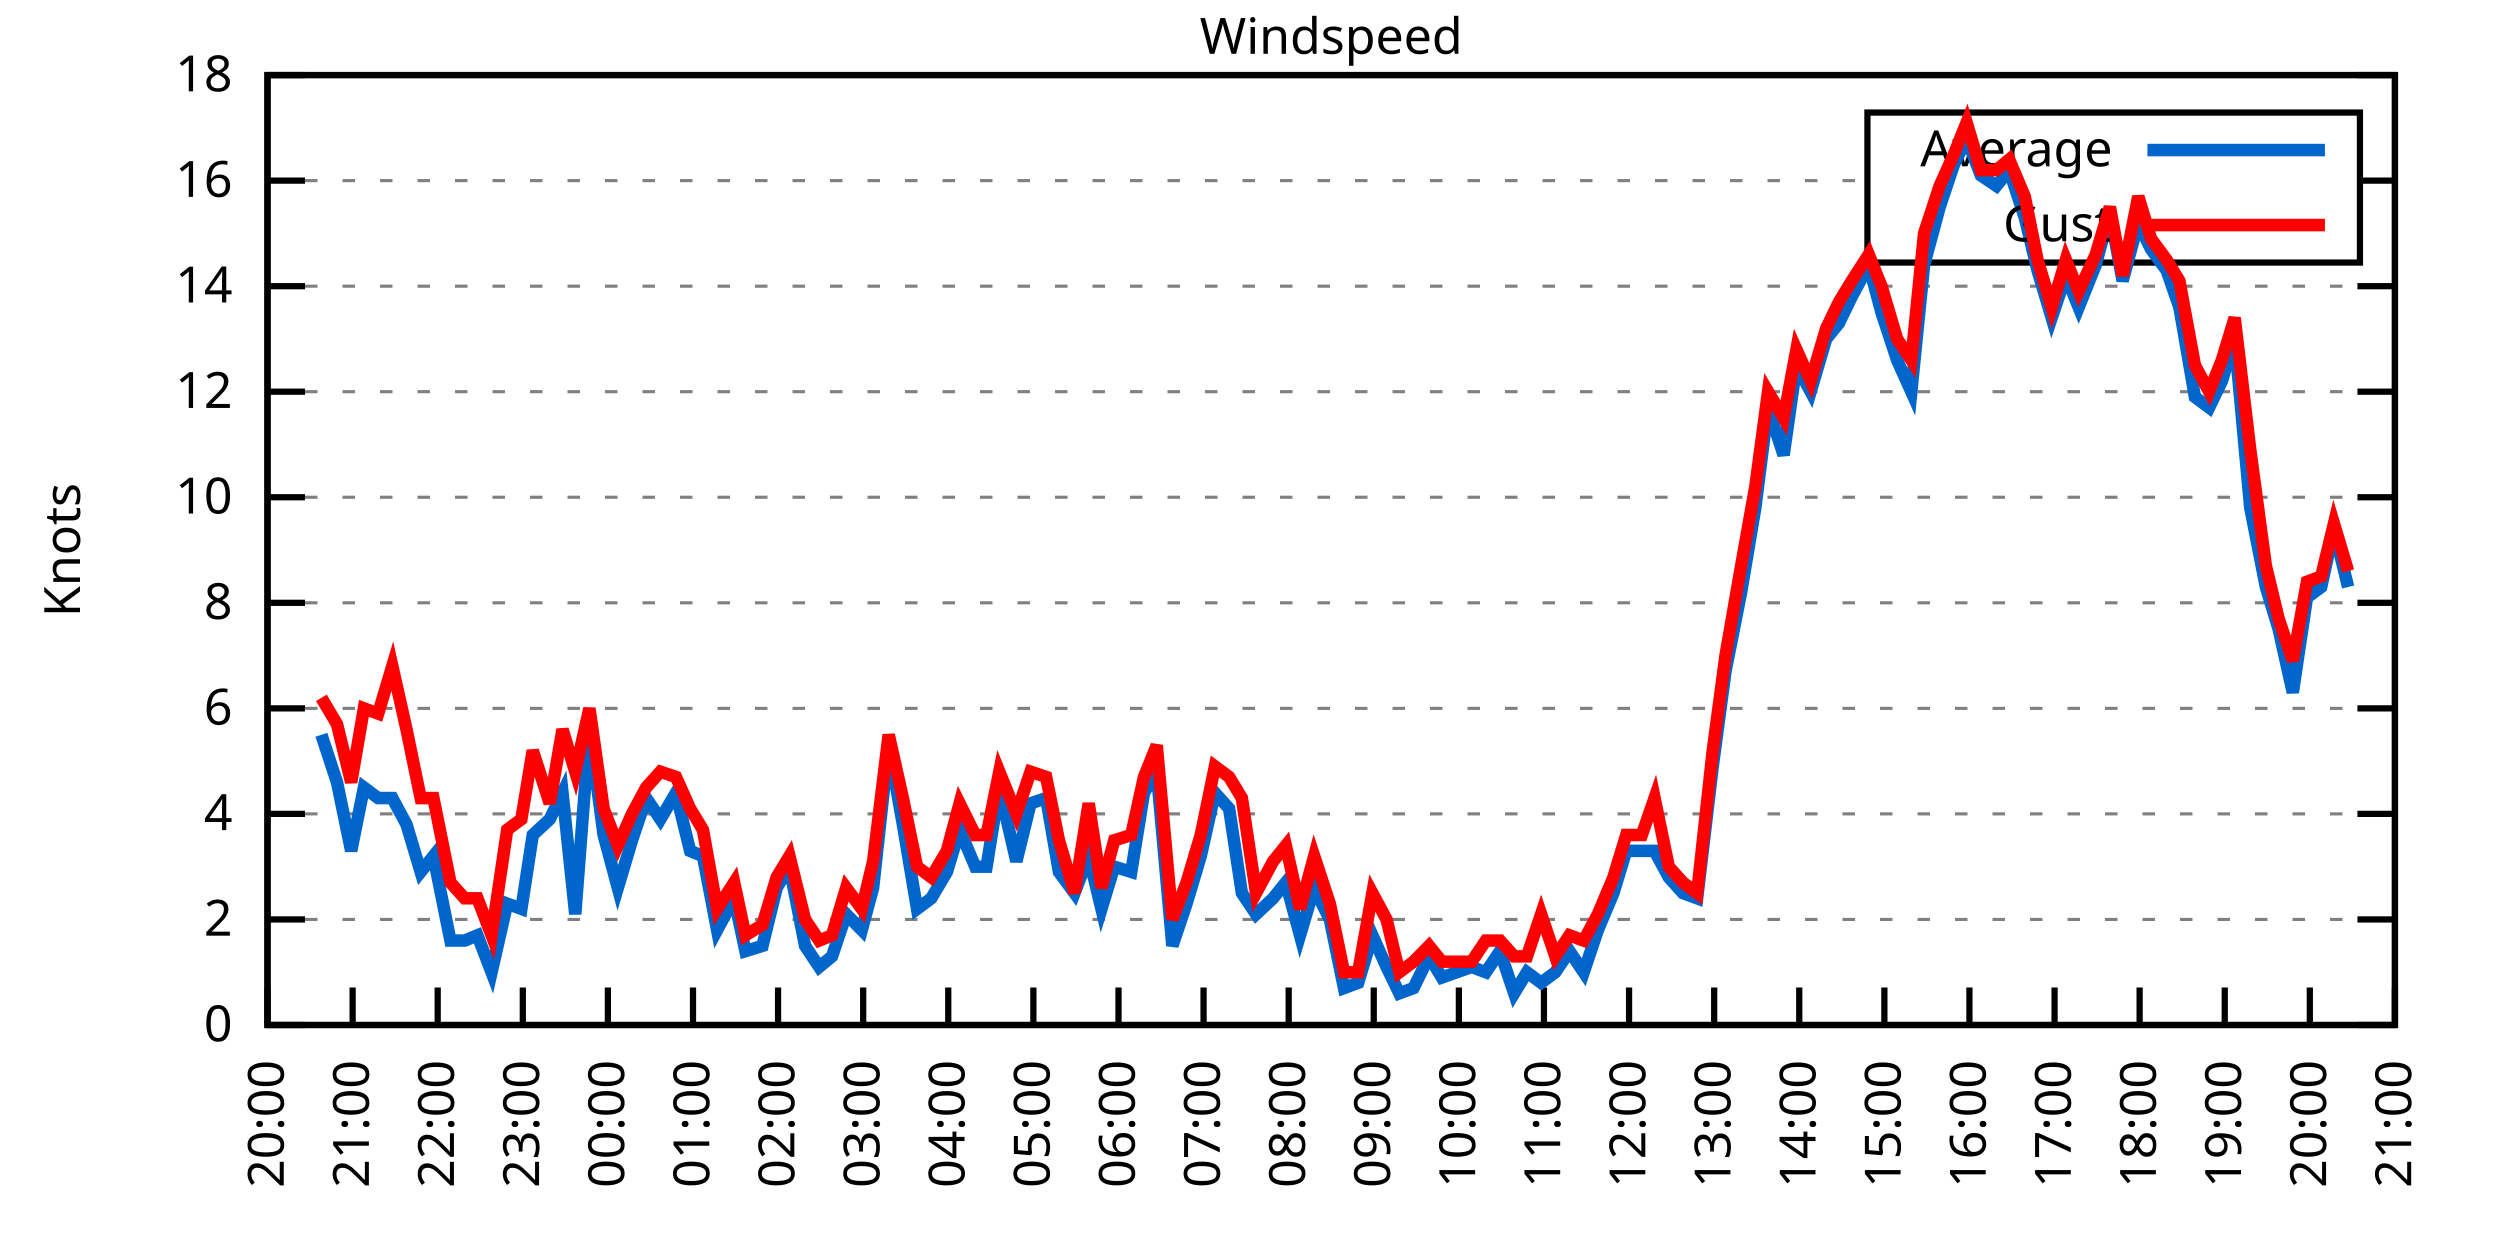
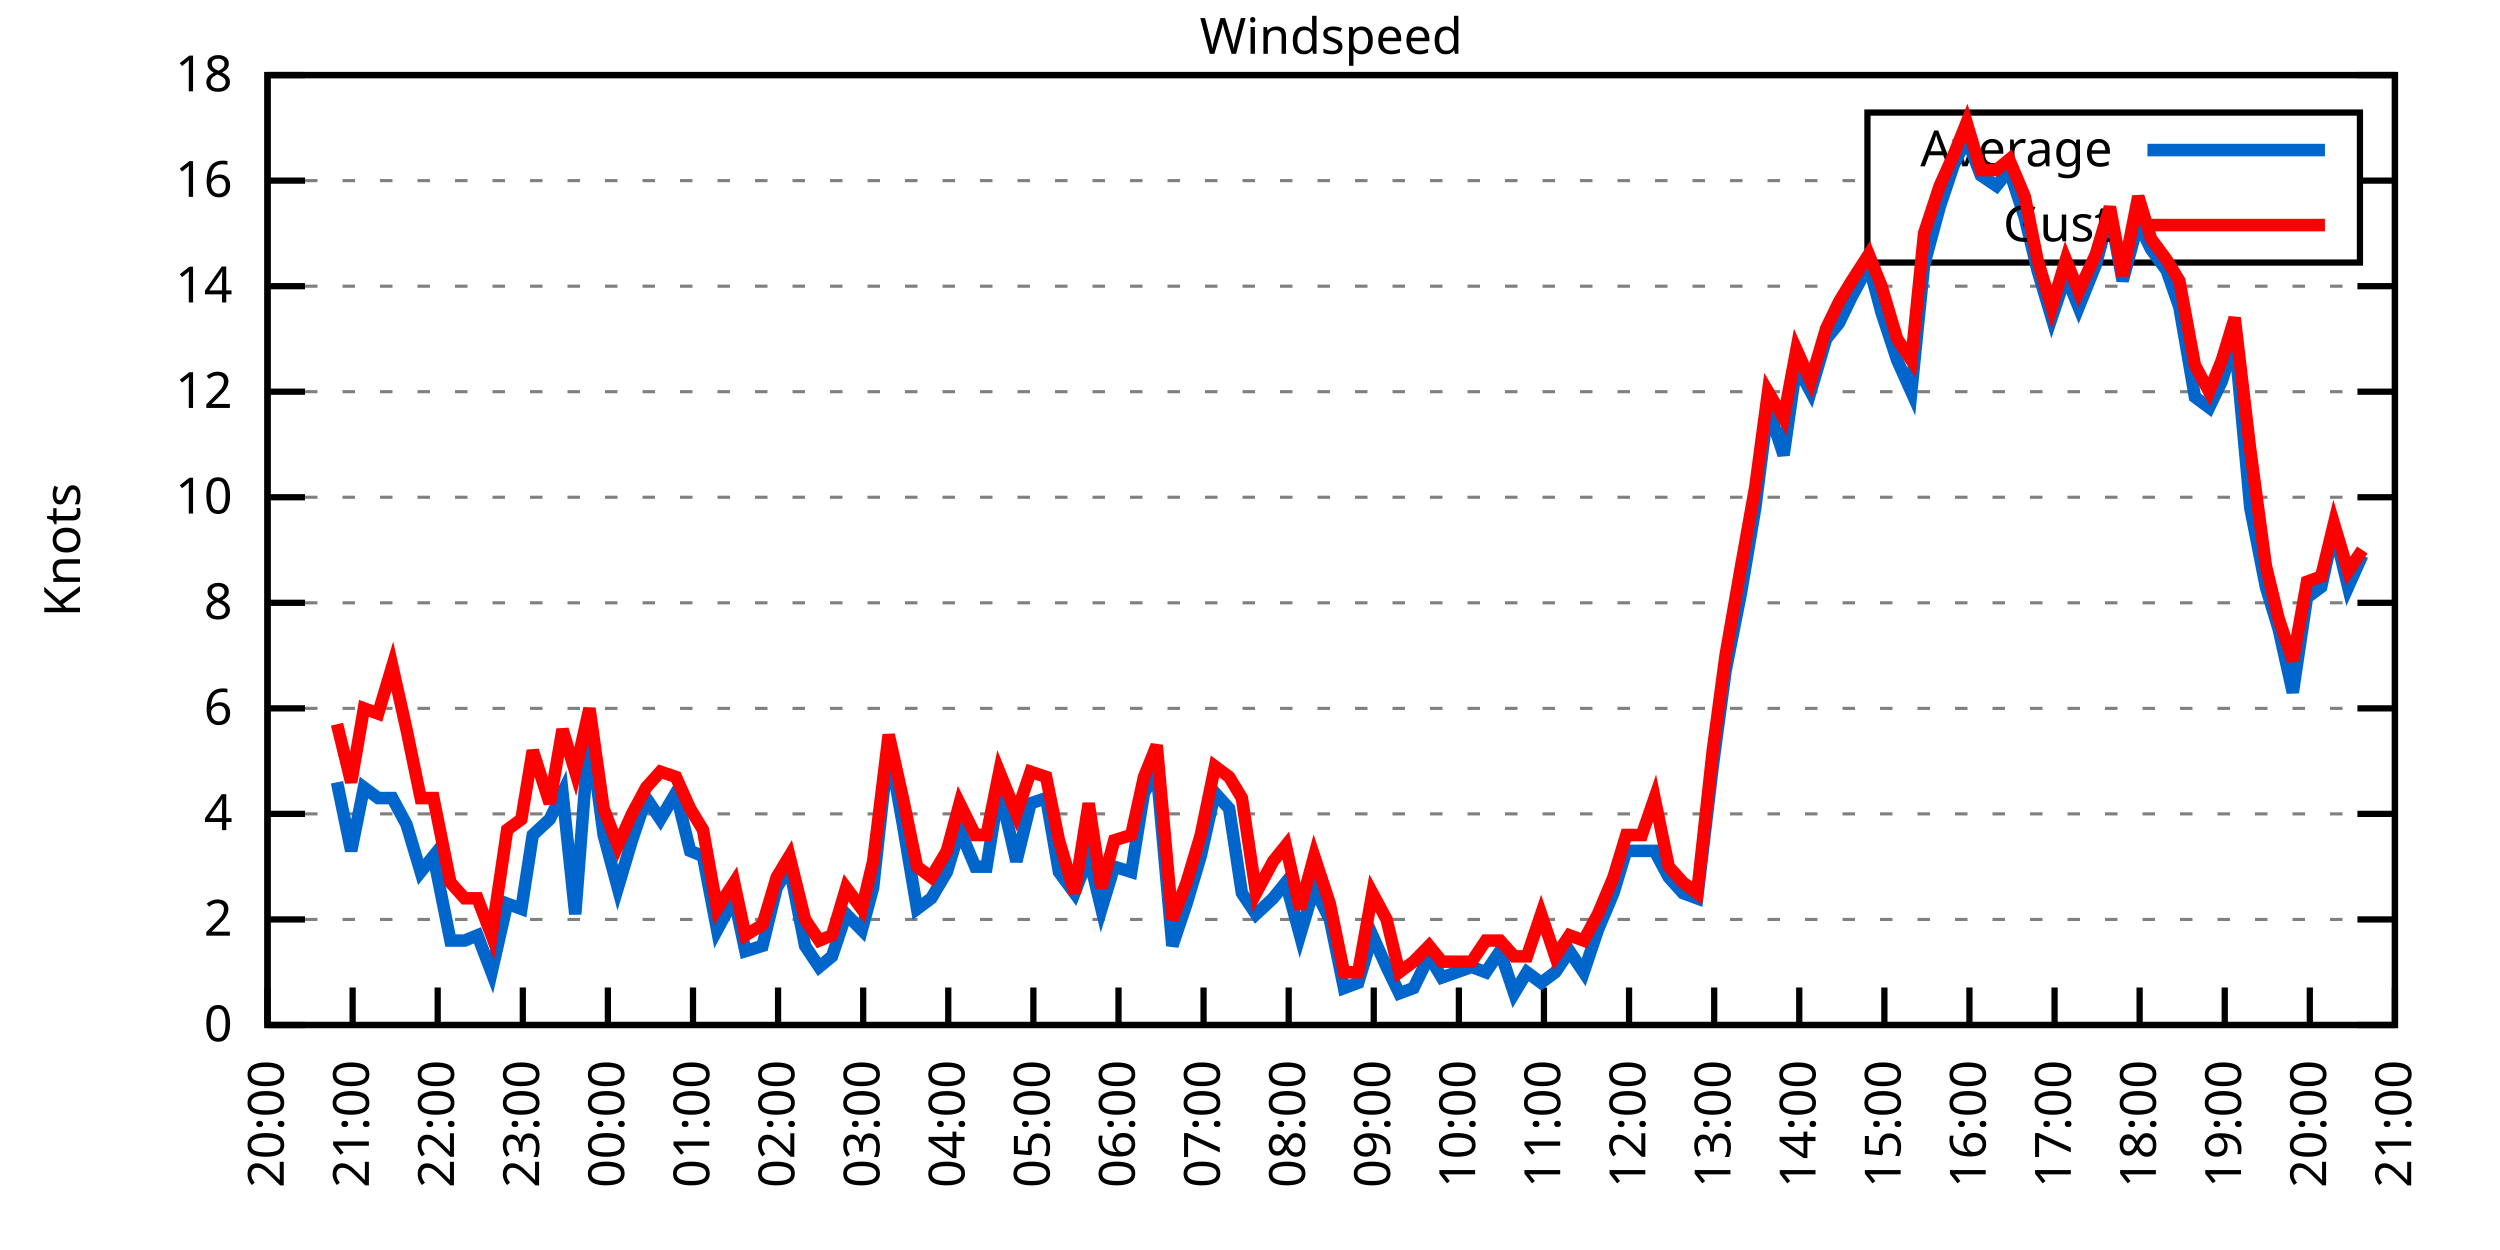
<svg xmlns="http://www.w3.org/2000/svg" xmlns:xlink="http://www.w3.org/1999/xlink" width="400" height="200" viewBox="0 0 400 200">
  <g id="gnuplot_canvas">
    <rect x="0" y="0" width="400" height="200" fill="none" />
    <defs>
      <circle id="gpDot" r="0.5" stroke-width="0.5" stroke="currentColor" />
      <path id="gpPt0" stroke-width="0.333" stroke="currentColor" d="M-1,0 h2 M0,-1 v2" />
      <path id="gpPt1" stroke-width="0.333" stroke="currentColor" d="M-1,-1 L1,1 M1,-1 L-1,1" />
      <path id="gpPt2" stroke-width="0.333" stroke="currentColor" d="M-1,0 L1,0 M0,-1 L0,1 M-1,-1 L1,1 M-1,1 L1,-1" />
      <rect id="gpPt3" stroke-width="0.333" stroke="currentColor" x="-1" y="-1" width="2" height="2" />
      <rect id="gpPt4" stroke-width="0.333" stroke="currentColor" fill="currentColor" x="-1" y="-1" width="2" height="2" />
      <circle id="gpPt5" stroke-width="0.333" stroke="currentColor" cx="0" cy="0" r="1" />
      <use xlink:href="#gpPt5" id="gpPt6" fill="currentColor" stroke="none" />
      <path id="gpPt7" stroke-width="0.333" stroke="currentColor" d="M0,-1.33 L-1.33,0.67 L1.33,0.67 z" />
      <use xlink:href="#gpPt7" id="gpPt8" fill="currentColor" stroke="none" />
      <use xlink:href="#gpPt7" id="gpPt9" stroke="currentColor" transform="rotate(180)" />
      <use xlink:href="#gpPt9" id="gpPt10" fill="currentColor" stroke="none" />
      <use xlink:href="#gpPt3" id="gpPt11" stroke="currentColor" transform="rotate(45)" />
      <use xlink:href="#gpPt11" id="gpPt12" fill="currentColor" stroke="none" />
      <path id="gpPt13" stroke-width="0.333" stroke="currentColor" d="M0,1.330 L1.265,0.411 L0.782,-1.067 L-0.782,-1.076 L-1.265,0.411 z" />
      <use xlink:href="#gpPt13" id="gpPt14" fill="currentColor" stroke="none" />
      <filter id="textbox" filterUnits="objectBoundingBox" x="0" y="0" height="1" width="1">
        <feFlood flood-color="white" flood-opacity="1" result="bgnd" />
        <feComposite in="SourceGraphic" in2="bgnd" operator="atop" />
      </filter>
      <filter id="greybox" filterUnits="objectBoundingBox" x="0" y="0" height="1" width="1">
        <feFlood flood-color="lightgrey" flood-opacity="1" result="grey" />
        <feComposite in="SourceGraphic" in2="grey" operator="atop" />
      </filter>
    </defs>
    <g fill="none" color="white" stroke="currentColor" stroke-width="1.00" stroke-linecap="butt" stroke-linejoin="miter">
</g>
    <g fill="none" color="black" stroke="currentColor" stroke-width="1.00" stroke-linecap="butt" stroke-linejoin="miter">
      <g stroke="none" shape-rendering="crispEdges">
        <polygon fill="rgb(255, 255, 255)" points="42.80,164.00 383.18,164.00 383.18,12.02 42.80,12.02 " />
      </g>
    </g>
    <g fill="none" color="black" stroke="currentColor" stroke-width="1.00" stroke-linecap="butt" stroke-linejoin="miter">
</g>
    <g fill="none" color="black" stroke="black" stroke-width="0.50" stroke-linecap="butt" stroke-linejoin="miter">
</g>
    <g fill="none" color="gray" stroke="currentColor" stroke-width="0.50" stroke-linecap="butt" stroke-linejoin="miter">
      <path stroke="gray" stroke-dasharray="2,4" class="gridline" d="M42.80,164.00 L383.19,164.00  " />
    </g>
    <g fill="none" color="gray" stroke="gray" stroke-width="1.00" stroke-linecap="butt" stroke-linejoin="miter">
</g>
    <g fill="none" color="black" stroke="currentColor" stroke-width="1.00" stroke-linecap="butt" stroke-linejoin="miter">
      <path stroke="black" d="M42.80,164.00 L48.80,164.00 M383.19,164.00 L377.19,164.00  " />
      <g transform="translate(37.20,166.60)" stroke="none" fill="black" font-family="Sans" font-size="8.00" text-anchor="end">
        <text>
          <tspan font-family="Sans"> 0</tspan>
        </text>
      </g>
    </g>
    <g fill="none" color="black" stroke="currentColor" stroke-width="1.00" stroke-linecap="butt" stroke-linejoin="miter">
</g>
    <g fill="none" color="black" stroke="black" stroke-width="0.50" stroke-linecap="butt" stroke-linejoin="miter">
</g>
    <g fill="none" color="gray" stroke="currentColor" stroke-width="0.50" stroke-linecap="butt" stroke-linejoin="miter">
      <path stroke="gray" stroke-dasharray="2,4" class="gridline" d="M42.80,147.11 L383.19,147.11  " />
    </g>
    <g fill="none" color="gray" stroke="gray" stroke-width="1.00" stroke-linecap="butt" stroke-linejoin="miter">
</g>
    <g fill="none" color="black" stroke="currentColor" stroke-width="1.00" stroke-linecap="butt" stroke-linejoin="miter">
      <path stroke="black" d="M42.80,147.11 L48.80,147.11 M383.19,147.11 L377.19,147.11  " />
      <g transform="translate(37.20,149.71)" stroke="none" fill="black" font-family="Sans" font-size="8.00" text-anchor="end">
        <text>
          <tspan font-family="Sans"> 2</tspan>
        </text>
      </g>
    </g>
    <g fill="none" color="black" stroke="currentColor" stroke-width="1.00" stroke-linecap="butt" stroke-linejoin="miter">
</g>
    <g fill="none" color="black" stroke="black" stroke-width="0.50" stroke-linecap="butt" stroke-linejoin="miter">
</g>
    <g fill="none" color="gray" stroke="currentColor" stroke-width="0.50" stroke-linecap="butt" stroke-linejoin="miter">
      <path stroke="gray" stroke-dasharray="2,4" class="gridline" d="M42.80,130.22 L383.19,130.22  " />
    </g>
    <g fill="none" color="gray" stroke="gray" stroke-width="1.00" stroke-linecap="butt" stroke-linejoin="miter">
</g>
    <g fill="none" color="black" stroke="currentColor" stroke-width="1.00" stroke-linecap="butt" stroke-linejoin="miter">
      <path stroke="black" d="M42.80,130.22 L48.80,130.22 M383.19,130.22 L377.19,130.22  " />
      <g transform="translate(37.20,132.82)" stroke="none" fill="black" font-family="Sans" font-size="8.00" text-anchor="end">
        <text>
          <tspan font-family="Sans"> 4</tspan>
        </text>
      </g>
    </g>
    <g fill="none" color="black" stroke="currentColor" stroke-width="1.00" stroke-linecap="butt" stroke-linejoin="miter">
</g>
    <g fill="none" color="black" stroke="black" stroke-width="0.50" stroke-linecap="butt" stroke-linejoin="miter">
</g>
    <g fill="none" color="gray" stroke="currentColor" stroke-width="0.50" stroke-linecap="butt" stroke-linejoin="miter">
      <path stroke="gray" stroke-dasharray="2,4" class="gridline" d="M42.80,113.34 L383.19,113.34  " />
    </g>
    <g fill="none" color="gray" stroke="gray" stroke-width="1.00" stroke-linecap="butt" stroke-linejoin="miter">
</g>
    <g fill="none" color="black" stroke="currentColor" stroke-width="1.00" stroke-linecap="butt" stroke-linejoin="miter">
      <path stroke="black" d="M42.80,113.34 L48.80,113.34 M383.19,113.34 L377.19,113.34  " />
      <g transform="translate(37.20,115.94)" stroke="none" fill="black" font-family="Sans" font-size="8.00" text-anchor="end">
        <text>
          <tspan font-family="Sans"> 6</tspan>
        </text>
      </g>
    </g>
    <g fill="none" color="black" stroke="currentColor" stroke-width="1.00" stroke-linecap="butt" stroke-linejoin="miter">
</g>
    <g fill="none" color="black" stroke="black" stroke-width="0.50" stroke-linecap="butt" stroke-linejoin="miter">
</g>
    <g fill="none" color="gray" stroke="currentColor" stroke-width="0.50" stroke-linecap="butt" stroke-linejoin="miter">
      <path stroke="gray" stroke-dasharray="2,4" class="gridline" d="M42.80,96.45 L383.19,96.45  " />
    </g>
    <g fill="none" color="gray" stroke="gray" stroke-width="1.00" stroke-linecap="butt" stroke-linejoin="miter">
</g>
    <g fill="none" color="black" stroke="currentColor" stroke-width="1.00" stroke-linecap="butt" stroke-linejoin="miter">
      <path stroke="black" d="M42.80,96.45 L48.80,96.45 M383.19,96.45 L377.19,96.45  " />
      <g transform="translate(37.20,99.05)" stroke="none" fill="black" font-family="Sans" font-size="8.00" text-anchor="end">
        <text>
          <tspan font-family="Sans"> 8</tspan>
        </text>
      </g>
    </g>
    <g fill="none" color="black" stroke="currentColor" stroke-width="1.00" stroke-linecap="butt" stroke-linejoin="miter">
</g>
    <g fill="none" color="black" stroke="black" stroke-width="0.50" stroke-linecap="butt" stroke-linejoin="miter">
</g>
    <g fill="none" color="gray" stroke="currentColor" stroke-width="0.50" stroke-linecap="butt" stroke-linejoin="miter">
      <path stroke="gray" stroke-dasharray="2,4" class="gridline" d="M42.80,79.56 L383.19,79.56  " />
    </g>
    <g fill="none" color="gray" stroke="gray" stroke-width="1.00" stroke-linecap="butt" stroke-linejoin="miter">
</g>
    <g fill="none" color="black" stroke="currentColor" stroke-width="1.00" stroke-linecap="butt" stroke-linejoin="miter">
      <path stroke="black" d="M42.80,79.56 L48.80,79.56 M383.19,79.56 L377.19,79.56  " />
      <g transform="translate(37.20,82.16)" stroke="none" fill="black" font-family="Sans" font-size="8.00" text-anchor="end">
        <text>
          <tspan font-family="Sans"> 10</tspan>
        </text>
      </g>
    </g>
    <g fill="none" color="black" stroke="currentColor" stroke-width="1.00" stroke-linecap="butt" stroke-linejoin="miter">
</g>
    <g fill="none" color="black" stroke="black" stroke-width="0.50" stroke-linecap="butt" stroke-linejoin="miter">
</g>
    <g fill="none" color="gray" stroke="currentColor" stroke-width="0.50" stroke-linecap="butt" stroke-linejoin="miter">
      <path stroke="gray" stroke-dasharray="2,4" class="gridline" d="M42.80,62.67 L383.19,62.67  " />
    </g>
    <g fill="none" color="gray" stroke="gray" stroke-width="1.00" stroke-linecap="butt" stroke-linejoin="miter">
</g>
    <g fill="none" color="black" stroke="currentColor" stroke-width="1.00" stroke-linecap="butt" stroke-linejoin="miter">
      <path stroke="black" d="M42.80,62.67 L48.80,62.67 M383.19,62.67 L377.19,62.67  " />
      <g transform="translate(37.20,65.27)" stroke="none" fill="black" font-family="Sans" font-size="8.00" text-anchor="end">
        <text>
          <tspan font-family="Sans"> 12</tspan>
        </text>
      </g>
    </g>
    <g fill="none" color="black" stroke="currentColor" stroke-width="1.00" stroke-linecap="butt" stroke-linejoin="miter">
</g>
    <g fill="none" color="black" stroke="black" stroke-width="0.50" stroke-linecap="butt" stroke-linejoin="miter">
</g>
    <g fill="none" color="gray" stroke="currentColor" stroke-width="0.50" stroke-linecap="butt" stroke-linejoin="miter">
      <path stroke="gray" stroke-dasharray="2,4" class="gridline" d="M42.80,45.79 L383.19,45.79  " />
    </g>
    <g fill="none" color="gray" stroke="gray" stroke-width="1.00" stroke-linecap="butt" stroke-linejoin="miter">
</g>
    <g fill="none" color="black" stroke="currentColor" stroke-width="1.00" stroke-linecap="butt" stroke-linejoin="miter">
      <path stroke="black" d="M42.80,45.79 L48.80,45.79 M383.19,45.79 L377.19,45.79  " />
      <g transform="translate(37.20,48.39)" stroke="none" fill="black" font-family="Sans" font-size="8.00" text-anchor="end">
        <text>
          <tspan font-family="Sans"> 14</tspan>
        </text>
      </g>
    </g>
    <g fill="none" color="black" stroke="currentColor" stroke-width="1.00" stroke-linecap="butt" stroke-linejoin="miter">
</g>
    <g fill="none" color="black" stroke="black" stroke-width="0.50" stroke-linecap="butt" stroke-linejoin="miter">
</g>
    <g fill="none" color="gray" stroke="currentColor" stroke-width="0.50" stroke-linecap="butt" stroke-linejoin="miter">
      <path stroke="gray" stroke-dasharray="2,4" class="gridline" d="M42.80,28.90 L298.79,28.90 M377.59,28.90 L383.19,28.90  " />
    </g>
    <g fill="none" color="gray" stroke="gray" stroke-width="1.00" stroke-linecap="butt" stroke-linejoin="miter">
</g>
    <g fill="none" color="black" stroke="currentColor" stroke-width="1.00" stroke-linecap="butt" stroke-linejoin="miter">
      <path stroke="black" d="M42.80,28.90 L48.80,28.90 M383.19,28.90 L377.19,28.90  " />
      <g transform="translate(37.20,31.50)" stroke="none" fill="black" font-family="Sans" font-size="8.00" text-anchor="end">
        <text>
          <tspan font-family="Sans"> 16</tspan>
        </text>
      </g>
    </g>
    <g fill="none" color="black" stroke="currentColor" stroke-width="1.00" stroke-linecap="butt" stroke-linejoin="miter">
</g>
    <g fill="none" color="black" stroke="black" stroke-width="0.50" stroke-linecap="butt" stroke-linejoin="miter">
</g>
    <g fill="none" color="gray" stroke="currentColor" stroke-width="0.50" stroke-linecap="butt" stroke-linejoin="miter">
      <path stroke="gray" stroke-dasharray="2,4" class="gridline" d="M42.80,12.01 L383.19,12.01  " />
    </g>
    <g fill="none" color="gray" stroke="gray" stroke-width="1.00" stroke-linecap="butt" stroke-linejoin="miter">
</g>
    <g fill="none" color="black" stroke="currentColor" stroke-width="1.00" stroke-linecap="butt" stroke-linejoin="miter">
      <path stroke="black" d="M42.80,12.01 L48.80,12.01 M383.19,12.01 L377.19,12.01  " />
      <g transform="translate(37.20,14.61)" stroke="none" fill="black" font-family="Sans" font-size="8.00" text-anchor="end">
        <text>
          <tspan font-family="Sans"> 18</tspan>
        </text>
      </g>
    </g>
    <g fill="none" color="black" stroke="currentColor" stroke-width="1.00" stroke-linecap="butt" stroke-linejoin="miter">
      <path stroke="black" d="M42.80,164.00 L42.80,158.00  " />
      <g transform="translate(45.40,169.60) rotate(270.00)" stroke="none" fill="black" font-family="Sans" font-size="8.00" text-anchor="end">
        <text>
          <tspan font-family="Sans">20:00</tspan>
        </text>
      </g>
    </g>
    <g fill="none" color="black" stroke="currentColor" stroke-width="1.00" stroke-linecap="butt" stroke-linejoin="miter">
      <path stroke="black" d="M56.42,164.00 L56.42,158.00  " />
      <g transform="translate(59.02,169.60) rotate(270.00)" stroke="none" fill="black" font-family="Sans" font-size="8.00" text-anchor="end">
        <text>
          <tspan font-family="Sans">21:00</tspan>
        </text>
      </g>
    </g>
    <g fill="none" color="black" stroke="currentColor" stroke-width="1.00" stroke-linecap="butt" stroke-linejoin="miter">
      <path stroke="black" d="M70.03,164.00 L70.03,158.00  " />
      <g transform="translate(72.63,169.60) rotate(270.00)" stroke="none" fill="black" font-family="Sans" font-size="8.00" text-anchor="end">
        <text>
          <tspan font-family="Sans">22:00</tspan>
        </text>
      </g>
    </g>
    <g fill="none" color="black" stroke="currentColor" stroke-width="1.00" stroke-linecap="butt" stroke-linejoin="miter">
      <path stroke="black" d="M83.65,164.00 L83.65,158.00  " />
      <g transform="translate(86.25,169.60) rotate(270.00)" stroke="none" fill="black" font-family="Sans" font-size="8.00" text-anchor="end">
        <text>
          <tspan font-family="Sans">23:00</tspan>
        </text>
      </g>
    </g>
    <g fill="none" color="black" stroke="currentColor" stroke-width="1.00" stroke-linecap="butt" stroke-linejoin="miter">
      <path stroke="black" d="M97.26,164.00 L97.26,158.00  " />
      <g transform="translate(99.86,169.60) rotate(270.00)" stroke="none" fill="black" font-family="Sans" font-size="8.00" text-anchor="end">
        <text>
          <tspan font-family="Sans">00:00</tspan>
        </text>
      </g>
    </g>
    <g fill="none" color="black" stroke="currentColor" stroke-width="1.00" stroke-linecap="butt" stroke-linejoin="miter">
      <path stroke="black" d="M110.88,164.00 L110.88,158.00  " />
      <g transform="translate(113.48,169.60) rotate(270.00)" stroke="none" fill="black" font-family="Sans" font-size="8.00" text-anchor="end">
        <text>
          <tspan font-family="Sans">01:00</tspan>
        </text>
      </g>
    </g>
    <g fill="none" color="black" stroke="currentColor" stroke-width="1.00" stroke-linecap="butt" stroke-linejoin="miter">
      <path stroke="black" d="M124.49,164.00 L124.49,158.00  " />
      <g transform="translate(127.09,169.60) rotate(270.00)" stroke="none" fill="black" font-family="Sans" font-size="8.00" text-anchor="end">
        <text>
          <tspan font-family="Sans">02:00</tspan>
        </text>
      </g>
    </g>
    <g fill="none" color="black" stroke="currentColor" stroke-width="1.00" stroke-linecap="butt" stroke-linejoin="miter">
      <path stroke="black" d="M138.11,164.00 L138.11,158.00  " />
      <g transform="translate(140.71,169.60) rotate(270.00)" stroke="none" fill="black" font-family="Sans" font-size="8.00" text-anchor="end">
        <text>
          <tspan font-family="Sans">03:00</tspan>
        </text>
      </g>
    </g>
    <g fill="none" color="black" stroke="currentColor" stroke-width="1.00" stroke-linecap="butt" stroke-linejoin="miter">
      <path stroke="black" d="M151.72,164.00 L151.72,158.00  " />
      <g transform="translate(154.32,169.60) rotate(270.00)" stroke="none" fill="black" font-family="Sans" font-size="8.00" text-anchor="end">
        <text>
          <tspan font-family="Sans">04:00</tspan>
        </text>
      </g>
    </g>
    <g fill="none" color="black" stroke="currentColor" stroke-width="1.00" stroke-linecap="butt" stroke-linejoin="miter">
      <path stroke="black" d="M165.34,164.00 L165.34,158.00  " />
      <g transform="translate(167.94,169.60) rotate(270.00)" stroke="none" fill="black" font-family="Sans" font-size="8.00" text-anchor="end">
        <text>
          <tspan font-family="Sans">05:00</tspan>
        </text>
      </g>
    </g>
    <g fill="none" color="black" stroke="currentColor" stroke-width="1.00" stroke-linecap="butt" stroke-linejoin="miter">
      <path stroke="black" d="M178.96,164.00 L178.96,158.00  " />
      <g transform="translate(181.56,169.60) rotate(270.00)" stroke="none" fill="black" font-family="Sans" font-size="8.00" text-anchor="end">
        <text>
          <tspan font-family="Sans">06:00</tspan>
        </text>
      </g>
    </g>
    <g fill="none" color="black" stroke="currentColor" stroke-width="1.00" stroke-linecap="butt" stroke-linejoin="miter">
      <path stroke="black" d="M192.57,164.00 L192.57,158.00  " />
      <g transform="translate(195.17,169.60) rotate(270.00)" stroke="none" fill="black" font-family="Sans" font-size="8.00" text-anchor="end">
        <text>
          <tspan font-family="Sans">07:00</tspan>
        </text>
      </g>
    </g>
    <g fill="none" color="black" stroke="currentColor" stroke-width="1.00" stroke-linecap="butt" stroke-linejoin="miter">
      <path stroke="black" d="M206.19,164.00 L206.19,158.00  " />
      <g transform="translate(208.79,169.60) rotate(270.00)" stroke="none" fill="black" font-family="Sans" font-size="8.00" text-anchor="end">
        <text>
          <tspan font-family="Sans">08:00</tspan>
        </text>
      </g>
    </g>
    <g fill="none" color="black" stroke="currentColor" stroke-width="1.00" stroke-linecap="butt" stroke-linejoin="miter">
      <path stroke="black" d="M219.80,164.00 L219.80,158.00  " />
      <g transform="translate(222.40,169.60) rotate(270.00)" stroke="none" fill="black" font-family="Sans" font-size="8.00" text-anchor="end">
        <text>
          <tspan font-family="Sans">09:00</tspan>
        </text>
      </g>
    </g>
    <g fill="none" color="black" stroke="currentColor" stroke-width="1.00" stroke-linecap="butt" stroke-linejoin="miter">
      <path stroke="black" d="M233.42,164.00 L233.42,158.00  " />
      <g transform="translate(236.02,169.60) rotate(270.00)" stroke="none" fill="black" font-family="Sans" font-size="8.00" text-anchor="end">
        <text>
          <tspan font-family="Sans">10:00</tspan>
        </text>
      </g>
    </g>
    <g fill="none" color="black" stroke="currentColor" stroke-width="1.00" stroke-linecap="butt" stroke-linejoin="miter">
      <path stroke="black" d="M247.03,164.00 L247.03,158.00  " />
      <g transform="translate(249.63,169.60) rotate(270.00)" stroke="none" fill="black" font-family="Sans" font-size="8.00" text-anchor="end">
        <text>
          <tspan font-family="Sans">11:00</tspan>
        </text>
      </g>
    </g>
    <g fill="none" color="black" stroke="currentColor" stroke-width="1.00" stroke-linecap="butt" stroke-linejoin="miter">
      <path stroke="black" d="M260.65,164.00 L260.65,158.00  " />
      <g transform="translate(263.25,169.60) rotate(270.00)" stroke="none" fill="black" font-family="Sans" font-size="8.00" text-anchor="end">
        <text>
          <tspan font-family="Sans">12:00</tspan>
        </text>
      </g>
    </g>
    <g fill="none" color="black" stroke="currentColor" stroke-width="1.00" stroke-linecap="butt" stroke-linejoin="miter">
      <path stroke="black" d="M274.27,164.00 L274.27,158.00  " />
      <g transform="translate(276.87,169.60) rotate(270.00)" stroke="none" fill="black" font-family="Sans" font-size="8.00" text-anchor="end">
        <text>
          <tspan font-family="Sans">13:00</tspan>
        </text>
      </g>
    </g>
    <g fill="none" color="black" stroke="currentColor" stroke-width="1.00" stroke-linecap="butt" stroke-linejoin="miter">
      <path stroke="black" d="M287.88,164.00 L287.88,158.00  " />
      <g transform="translate(290.48,169.60) rotate(270.00)" stroke="none" fill="black" font-family="Sans" font-size="8.00" text-anchor="end">
        <text>
          <tspan font-family="Sans">14:00</tspan>
        </text>
      </g>
    </g>
    <g fill="none" color="black" stroke="currentColor" stroke-width="1.00" stroke-linecap="butt" stroke-linejoin="miter">
      <path stroke="black" d="M301.50,164.00 L301.50,158.00  " />
      <g transform="translate(304.10,169.60) rotate(270.00)" stroke="none" fill="black" font-family="Sans" font-size="8.00" text-anchor="end">
        <text>
          <tspan font-family="Sans">15:00</tspan>
        </text>
      </g>
    </g>
    <g fill="none" color="black" stroke="currentColor" stroke-width="1.00" stroke-linecap="butt" stroke-linejoin="miter">
      <path stroke="black" d="M315.11,164.00 L315.11,158.00  " />
      <g transform="translate(317.71,169.60) rotate(270.00)" stroke="none" fill="black" font-family="Sans" font-size="8.00" text-anchor="end">
        <text>
          <tspan font-family="Sans">16:00</tspan>
        </text>
      </g>
    </g>
    <g fill="none" color="black" stroke="currentColor" stroke-width="1.00" stroke-linecap="butt" stroke-linejoin="miter">
      <path stroke="black" d="M328.73,164.00 L328.73,158.00  " />
      <g transform="translate(331.33,169.60) rotate(270.00)" stroke="none" fill="black" font-family="Sans" font-size="8.00" text-anchor="end">
        <text>
          <tspan font-family="Sans">17:00</tspan>
        </text>
      </g>
    </g>
    <g fill="none" color="black" stroke="currentColor" stroke-width="1.00" stroke-linecap="butt" stroke-linejoin="miter">
      <path stroke="black" d="M342.34,164.00 L342.34,158.00  " />
      <g transform="translate(344.94,169.60) rotate(270.00)" stroke="none" fill="black" font-family="Sans" font-size="8.00" text-anchor="end">
        <text>
          <tspan font-family="Sans">18:00</tspan>
        </text>
      </g>
    </g>
    <g fill="none" color="black" stroke="currentColor" stroke-width="1.00" stroke-linecap="butt" stroke-linejoin="miter">
      <path stroke="black" d="M355.96,164.00 L355.96,158.00  " />
      <g transform="translate(358.56,169.60) rotate(270.00)" stroke="none" fill="black" font-family="Sans" font-size="8.00" text-anchor="end">
        <text>
          <tspan font-family="Sans">19:00</tspan>
        </text>
      </g>
    </g>
    <g fill="none" color="black" stroke="currentColor" stroke-width="1.00" stroke-linecap="butt" stroke-linejoin="miter">
      <path stroke="black" d="M369.57,164.00 L369.57,158.00  " />
      <g transform="translate(372.17,169.60) rotate(270.00)" stroke="none" fill="black" font-family="Sans" font-size="8.00" text-anchor="end">
        <text>
          <tspan font-family="Sans">20:00</tspan>
        </text>
      </g>
    </g>
    <g fill="none" color="black" stroke="currentColor" stroke-width="1.00" stroke-linecap="butt" stroke-linejoin="miter">
      <path stroke="black" d="M383.19,164.00 L383.19,158.00  " />
      <g transform="translate(385.79,169.60) rotate(270.00)" stroke="none" fill="black" font-family="Sans" font-size="8.00" text-anchor="end">
        <text>
          <tspan font-family="Sans">21:00</tspan>
        </text>
      </g>
    </g>
    <g fill="none" color="black" stroke="currentColor" stroke-width="1.00" stroke-linecap="butt" stroke-linejoin="miter">
</g>
    <g fill="none" color="black" stroke="currentColor" stroke-width="1.00" stroke-linecap="butt" stroke-linejoin="miter">
      <path stroke="black" d="M42.80,12.01 L42.80,164.00 L383.19,164.00 L383.19,12.01 L42.80,12.01 Z  " />
    </g>
    <g fill="none" color="black" stroke="currentColor" stroke-width="1.00" stroke-linecap="butt" stroke-linejoin="miter">
</g>
    <g fill="none" color="black" stroke="currentColor" stroke-width="1.00" stroke-linecap="butt" stroke-linejoin="miter">
      <path stroke="black" d="M298.79,42.01 L298.79,18.01 L377.59,18.01 L377.59,42.01 L298.79,42.01 Z  " />
    </g>
    <g id="Windspeed_plot_1">
      <g fill="none" color="white" stroke="black" stroke-width="2.00" stroke-linecap="butt" stroke-linejoin="miter">
</g>
      <g fill="none" color="black" stroke="currentColor" stroke-width="2.00" stroke-linecap="butt" stroke-linejoin="miter">
        <g transform="translate(337.99,26.61)" stroke="none" fill="black" font-family="Sans" font-size="8.00" text-anchor="end">
          <text>
            <tspan font-family="Sans">Average</tspan>
          </text>
        </g>
      </g>
      <g fill="none" color="black" stroke="currentColor" stroke-width="2.00" stroke-linecap="butt" stroke-linejoin="miter">
-         <path stroke="rgb(  0, 102, 204)" d="M343.59,24.01 L371.99,24.01 M51.42,117.56 L53.92,125.16 L56.19,136.14 L58.23,126.00 L60.50,127.69 L62.77,127.69   L65.04,131.91 L67.31,139.51 L69.35,136.98 L72.07,150.49 L74.34,150.49 L76.39,149.65 L78.65,155.56 L81.15,144.58   L83.42,145.42 L85.24,133.60 L87.96,131.07 L90.00,126.85 L92.04,146.27 L94.31,116.71 L96.58,133.60 L98.85,142.05   L101.12,134.45 L103.39,127.69 L105.66,131.07 L108.15,126.85 L110.42,136.14 L112.47,136.98 L114.74,148.80 L117.46,143.73   L119.27,152.18 L122.00,151.33 L124.27,142.05 L126.31,138.67 L128.81,151.33 L131.07,154.71 L133.12,153.02 L135.39,146.27   L137.88,148.80 L139.70,142.05 L142.19,119.25 L144.46,131.91 L146.73,145.42 L149.00,143.73 L151.50,139.51 L153.54,132.76   L156.04,138.67 L157.85,138.67 L159.89,126.00 L162.62,137.82 L164.89,128.54 L167.38,127.69 L169.43,139.51 L171.92,142.89   L174.19,136.98 L176.23,145.42 L178.28,138.67 L181.00,139.51 L183.04,126.85 L185.08,123.47 L187.58,151.33 L189.85,144.58   L192.12,136.98 L194.39,126.85 L196.66,129.38 L198.70,142.89 L200.97,146.27 L203.69,143.73 L205.73,141.20 L208.00,149.65   L210.27,142.05 L212.77,147.11 L215.04,158.09 L217.31,157.24 L219.58,149.65 L221.85,154.71 L223.89,158.93 L226.16,158.09   L228.65,153.02 L230.70,156.40 L235.46,154.71 L237.73,155.56 L240.00,152.18 L242.27,158.93 L244.31,155.56 L246.58,157.24   L248.85,155.56 L251.12,152.18 L253.39,155.56 L255.66,148.80 L258.15,142.89 L260.20,136.14 L262.69,136.14 L264.73,136.14   L267.00,140.36 L269.27,142.89 L271.54,143.73 L274.04,122.62 L276.08,107.43 L278.58,94.76 L280.85,81.25 L282.89,65.21   L285.38,72.81 L287.43,58.45 L289.70,62.67 L292.19,54.23 L294.23,51.70 L296.28,47.47 L299.00,42.41 L301.04,50.01   L303.54,57.61 L305.81,62.67 L307.85,42.41 L310.35,33.12 L312.62,26.36 L314.66,22.14 L316.93,28.05 L319.42,29.74   L321.47,27.21 L323.96,34.81 L326.00,43.25 L328.27,50.85 L330.54,44.10 L332.59,49.16 L335.31,42.41 L337.58,33.96   L339.62,44.94 L342.12,35.65 L344.16,39.87 L346.65,43.25 L348.70,49.16 L351.19,63.52 L353.46,65.21 L355.50,60.98   L357.55,54.23 L360.04,81.25 L362.54,93.92 L364.58,100.67 L366.85,110.80 L369.12,95.60 L371.39,93.92 L373.43,84.63   L375.70,93.92  " />
+         <path stroke="rgb(  0, 102, 204)" d="M343.59,24.01 L371.99,24.01 M53.92,125.16 L56.19,136.14 L58.23,126.00 L60.50,127.69 L62.77,127.69 L65.04,131.91   L67.31,139.51 L69.35,136.98 L72.07,150.49 L74.34,150.49 L76.39,149.65 L78.65,155.56 L81.15,144.58 L83.42,145.42   L85.24,133.60 L87.96,131.07 L90.00,126.85 L92.04,146.27 L94.31,116.71 L96.58,133.60 L98.85,142.05 L101.12,134.45   L103.39,127.69 L105.66,131.07 L108.15,126.85 L110.42,136.14 L112.47,136.98 L114.74,148.80 L117.46,143.73 L119.27,152.18   L122.00,151.33 L124.27,142.05 L126.31,138.67 L128.81,151.33 L131.07,154.71 L133.12,153.02 L135.39,146.27 L137.88,148.80   L139.70,142.05 L142.19,119.25 L144.46,131.91 L146.73,145.42 L149.00,143.73 L151.50,139.51 L153.54,132.76 L156.04,138.67   L157.85,138.67 L159.89,126.00 L162.62,137.82 L164.89,128.54 L167.38,127.69 L169.43,139.51 L171.92,142.89 L174.19,136.98   L176.23,145.42 L178.28,138.67 L181.00,139.51 L183.04,126.85 L185.08,123.47 L187.58,151.33 L189.85,144.58 L192.12,136.98   L194.39,126.85 L196.66,129.38 L198.70,142.89 L200.97,146.27 L203.69,143.73 L205.73,141.20 L208.00,149.65 L210.27,142.05   L212.77,147.11 L215.04,158.09 L217.31,157.24 L219.58,149.65 L221.85,154.71 L223.89,158.93 L226.16,158.09 L228.65,153.02   L230.70,156.40 L235.46,154.71 L237.73,155.56 L240.00,152.18 L242.27,158.93 L244.31,155.56 L246.58,157.24 L248.85,155.56   L251.12,152.18 L253.39,155.56 L255.66,148.80 L258.15,142.89 L260.20,136.14 L262.69,136.14 L264.73,136.14 L267.00,140.36   L269.27,142.89 L271.54,143.73 L274.04,122.62 L276.08,107.43 L278.58,94.76 L280.85,81.25 L282.89,65.21 L285.38,72.81   L287.43,58.45 L289.70,62.67 L292.19,54.23 L294.23,51.70 L296.28,47.47 L299.00,42.41 L301.04,50.01 L303.54,57.61   L305.81,62.67 L307.85,42.41 L310.35,33.12 L312.62,26.36 L314.66,22.14 L316.93,28.05 L319.42,29.74 L321.47,27.21   L323.96,34.81 L326.00,43.25 L328.27,50.85 L330.54,44.10 L332.59,49.16 L335.31,42.41 L337.58,33.96 L339.62,44.94   L342.12,35.65 L344.16,39.87 L346.65,43.25 L348.70,49.16 L351.19,63.52 L353.46,65.21 L355.50,60.98 L357.55,54.23   L360.04,81.25 L362.54,93.92 L364.58,100.67 L366.85,110.80 L369.12,95.60 L371.39,93.92 L373.43,84.63 L375.70,93.92   L377.97,88.85  " />
      </g>
    </g>
    <g id="Windspeed_plot_2">
      <g fill="none" color="black" stroke="currentColor" stroke-width="2.00" stroke-linecap="butt" stroke-linejoin="miter">
        <g transform="translate(337.99,38.61)" stroke="none" fill="black" font-family="Sans" font-size="8.00" text-anchor="end">
          <text>
            <tspan font-family="Sans">Gust</tspan>
          </text>
        </g>
      </g>
      <g fill="none" color="black" stroke="currentColor" stroke-width="2.00" stroke-linecap="butt" stroke-linejoin="miter">
-         <path stroke="rgb(255,   0,   0)" d="M343.59,36.01 L371.99,36.01 M51.42,111.65 L53.92,115.87 L56.19,125.16 L58.23,113.34 L60.50,114.18 L62.77,106.58   L65.04,116.71 L67.31,127.69 L69.35,127.69 L72.07,141.20 L74.34,143.73 L76.39,143.73 L78.65,149.65 L81.15,132.76   L83.42,131.07 L85.24,120.09 L87.96,128.54 L90.00,116.71 L92.04,123.47 L94.31,113.34 L96.58,129.38 L98.85,135.29   L101.12,130.22 L103.39,126.00 L105.66,123.47 L108.15,124.31 L110.42,129.38 L112.47,132.76 L114.74,145.42 L117.46,141.20   L119.27,149.65 L122.00,147.96 L124.27,140.36 L126.31,136.98 L128.81,147.11 L131.07,150.49 L133.12,149.65 L135.39,142.05   L137.88,145.42 L139.70,137.82 L142.19,117.56 L144.46,127.69 L146.73,138.67 L149.00,140.36 L151.50,136.14 L153.54,128.54   L156.04,133.60 L157.85,133.60 L159.89,123.47 L162.62,130.22 L164.89,123.47 L167.38,124.31 L169.43,134.45 L171.92,142.89   L174.19,128.54 L176.23,142.05 L178.28,134.45 L181.00,133.60 L183.04,124.31 L185.08,119.25 L187.58,147.11 L189.85,141.20   L192.12,133.60 L194.39,122.62 L196.66,124.31 L198.70,127.69 L200.97,142.89 L203.69,137.82 L205.73,135.29 L208.00,145.42   L210.27,136.98 L212.77,144.58 L215.04,155.56 L217.31,155.56 L219.58,142.89 L221.85,147.11 L223.89,155.56 L226.16,153.87   L228.65,151.33 L230.70,153.87 L235.46,153.87 L237.73,150.49 L240.00,150.49 L242.27,153.02 L244.31,153.02 L246.58,146.27   L248.85,153.02 L251.12,149.65 L253.39,150.49 L255.66,146.27 L258.15,140.36 L260.20,133.60 L262.69,133.60 L264.73,127.69   L267.00,138.67 L269.27,141.20 L271.54,142.89 L274.04,120.09 L276.08,104.89 L278.58,90.54 L280.85,77.87 L282.89,62.67   L285.38,66.90 L287.43,55.92 L289.70,60.98 L292.19,52.54 L294.23,48.32 L296.28,44.94 L299.00,40.72 L301.04,45.79   L303.54,54.23 L305.81,57.61 L307.85,37.34 L310.35,29.74 L312.62,24.68 L314.66,19.61 L316.93,27.21 L319.42,27.21   L321.47,25.52 L323.96,31.43 L326.00,41.56 L328.27,49.16 L330.54,41.56 L332.59,46.63 L335.31,40.72 L337.58,33.12   L339.62,44.10 L342.12,31.43 L344.16,38.19 L346.65,41.56 L348.70,44.94 L351.19,58.45 L353.46,62.67 L355.50,57.61   L357.55,50.85 L360.04,71.96 L362.54,90.54 L364.58,98.98 L366.85,105.74 L369.12,93.07 L371.39,92.23 L373.43,83.78   L375.70,91.38  " />
+         <path stroke="rgb(255,   0,   0)" d="M343.59,36.01 L371.99,36.01 M53.92,115.87 L56.19,125.16 L58.23,113.34 L60.50,114.18 L62.77,106.58 L65.04,116.71   L67.31,127.69 L69.35,127.69 L72.07,141.20 L74.34,143.73 L76.39,143.73 L78.65,149.65 L81.15,132.76 L83.42,131.07   L85.24,120.09 L87.96,128.54 L90.00,116.71 L92.04,123.47 L94.31,113.34 L96.58,129.38 L98.85,135.29 L101.12,130.22   L103.39,126.00 L105.66,123.47 L108.15,124.31 L110.42,129.38 L112.47,132.76 L114.74,145.42 L117.46,141.20 L119.27,149.65   L122.00,147.96 L124.27,140.36 L126.31,136.98 L128.81,147.11 L131.07,150.49 L133.12,149.65 L135.39,142.05 L137.88,145.42   L139.70,137.82 L142.19,117.56 L144.46,127.69 L146.73,138.67 L149.00,140.36 L151.50,136.14 L153.54,128.54 L156.04,133.60   L157.85,133.60 L159.89,123.47 L162.62,130.22 L164.89,123.47 L167.38,124.31 L169.43,134.45 L171.92,142.89 L174.19,128.54   L176.23,142.05 L178.28,134.45 L181.00,133.60 L183.04,124.31 L185.08,119.25 L187.58,147.11 L189.85,141.20 L192.12,133.60   L194.39,122.62 L196.66,124.31 L198.70,127.69 L200.97,142.89 L203.69,137.82 L205.73,135.29 L208.00,145.42 L210.27,136.98   L212.77,144.58 L215.04,155.56 L217.31,155.56 L219.58,142.89 L221.85,147.11 L223.89,155.56 L226.16,153.87 L228.65,151.33   L230.70,153.87 L235.46,153.87 L237.73,150.49 L240.00,150.49 L242.27,153.02 L244.31,153.02 L246.58,146.27 L248.85,153.02   L251.12,149.65 L253.39,150.49 L255.66,146.27 L258.15,140.36 L260.20,133.60 L262.69,133.60 L264.73,127.69 L267.00,138.67   L269.27,141.20 L271.54,142.89 L274.04,120.09 L276.08,104.89 L278.58,90.54 L280.85,77.87 L282.89,62.67 L285.38,66.90   L287.43,55.92 L289.70,60.98 L292.19,52.54 L294.23,48.32 L296.28,44.94 L299.00,40.72 L301.04,45.79 L303.54,54.23   L305.81,57.61 L307.85,37.34 L310.35,29.74 L312.62,24.68 L314.66,19.61 L316.93,27.21 L319.42,27.21 L321.47,25.52   L323.96,31.43 L326.00,41.56 L328.27,49.16 L330.54,41.56 L332.59,46.63 L335.31,40.72 L337.58,33.12 L339.62,44.10   L342.12,31.43 L344.16,38.19 L346.65,41.56 L348.70,44.94 L351.19,58.45 L353.46,62.67 L355.50,57.61 L357.55,50.85   L360.04,71.96 L362.54,90.54 L364.58,98.98 L366.85,105.74 L369.12,93.07 L371.39,92.23 L373.43,83.78 L375.70,91.38   L377.97,88.00  " />
      </g>
    </g>
    <g fill="none" color="black" stroke="currentColor" stroke-width="2.00" stroke-linecap="butt" stroke-linejoin="miter">
</g>
    <g fill="none" color="black" stroke="black" stroke-width="1.00" stroke-linecap="butt" stroke-linejoin="miter">
</g>
    <g fill="none" color="black" stroke="currentColor" stroke-width="1.00" stroke-linecap="butt" stroke-linejoin="miter">
      <path stroke="black" d="M42.80,12.01 L42.80,164.00 L383.19,164.00 L383.19,12.01 L42.80,12.01 Z  " />
      <g transform="translate(12.80,88.01) rotate(270.00)" stroke="none" fill="black" font-family="Sans" font-size="8.00" text-anchor="middle">
        <text>
          <tspan font-family="Sans">Knots</tspan>
        </text>
      </g>
    </g>
    <g fill="none" color="black" stroke="currentColor" stroke-width="1.00" stroke-linecap="butt" stroke-linejoin="miter">
</g>
    <g fill="none" color="black" stroke="currentColor" stroke-width="1.00" stroke-linecap="butt" stroke-linejoin="miter">
      <g transform="translate(212.99,8.61)" stroke="none" fill="black" font-family="Sans" font-size="8.00" text-anchor="middle">
        <text>
          <tspan font-family="Sans">Windspeed</tspan>
        </text>
      </g>
    </g>
    <g fill="none" color="black" stroke="currentColor" stroke-width="1.00" stroke-linecap="butt" stroke-linejoin="miter">
</g>
  </g>
</svg>
